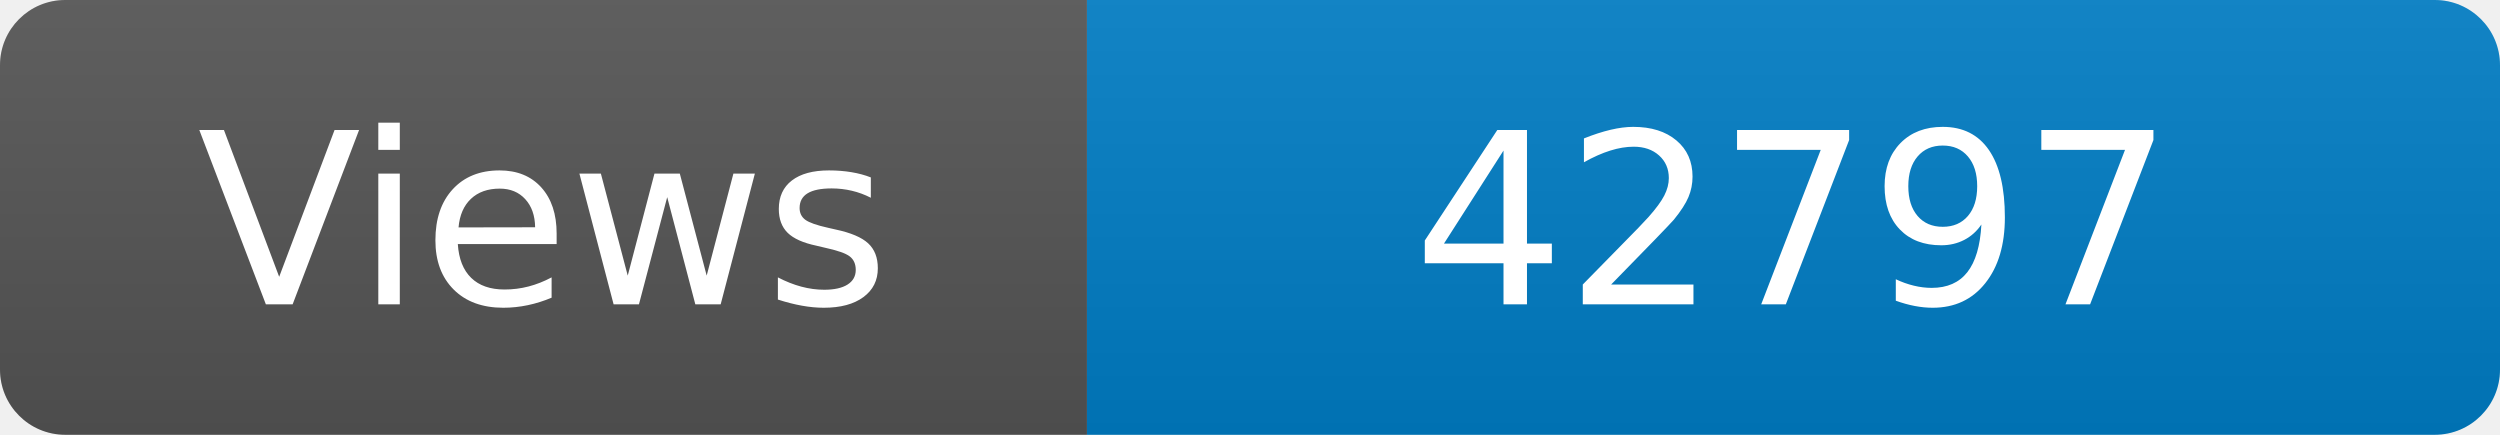
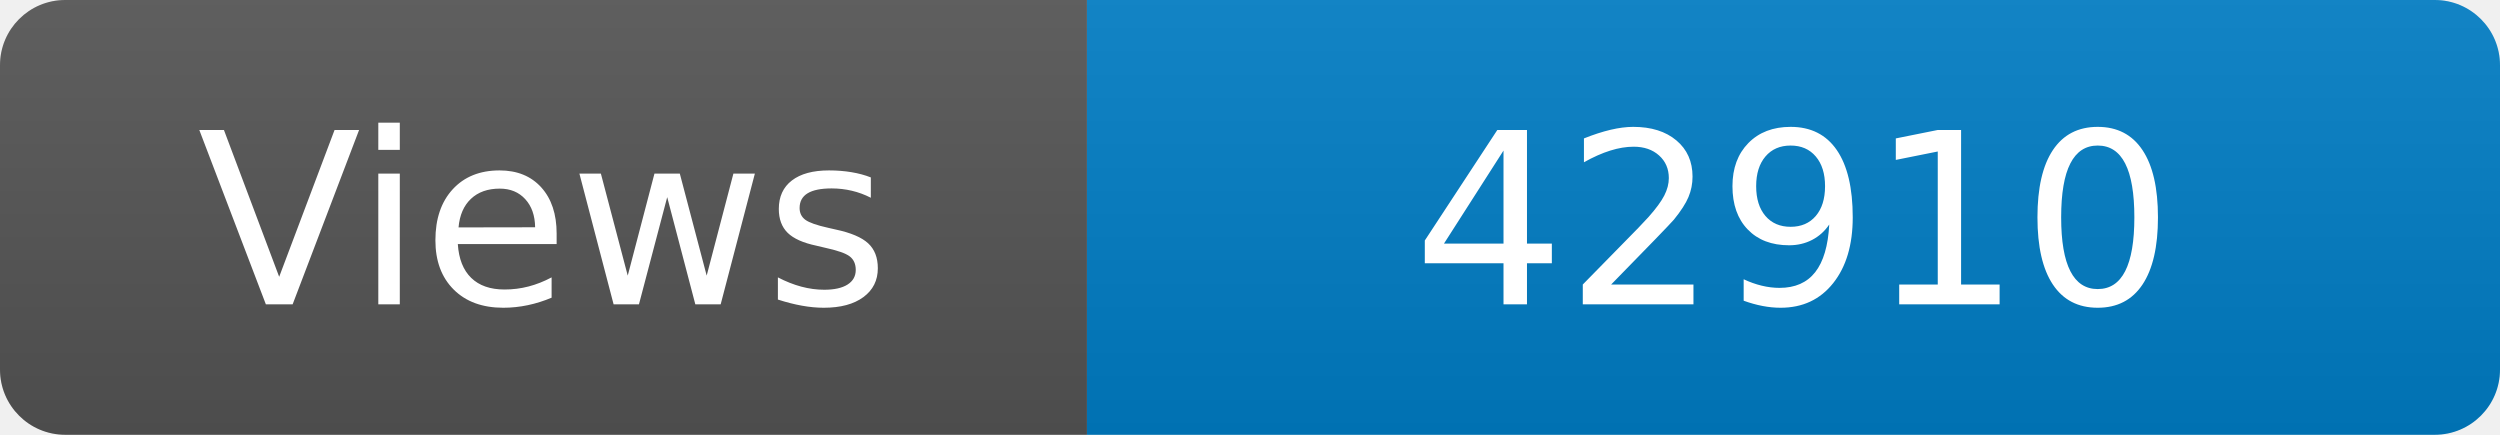
<svg xmlns="http://www.w3.org/2000/svg" width="115" height="20" role="img" aria-label="Maintained?: yes">
  <linearGradient id="s" x2="0" y2="100%">
    <stop offset="0" stop-color="#bbb" stop-opacity=".1" />
    <stop offset="1" stop-opacity=".1" />
  </linearGradient>
  <clipPath id="r">
    <rect width="115" height="20" rx="3" fill="#fff" />
  </clipPath>
  <g clip-path="url(#r)">
    <rect width="50" height="20" fill="#555" />
    <rect x="50" width="160" height="20" fill="#007ec6" />
    <rect width="115" height="20" fill="url(#s)" />
  </g>
  <g fill="#fff" text-anchor="middle" font-family="Verdana,Geneva,DejaVu Sans,sans-serif" font-size="110">
    <text x="250" y="140" transform="scale(.1)" fill="#fff">Views</text>
-     <text x="825" y="140" transform="scale(.1)" fill="#fff">42797</text>
+     <text x="825" y="140" transform="scale(.1)" fill="#fff">42910</text>
  </g>
</svg>
